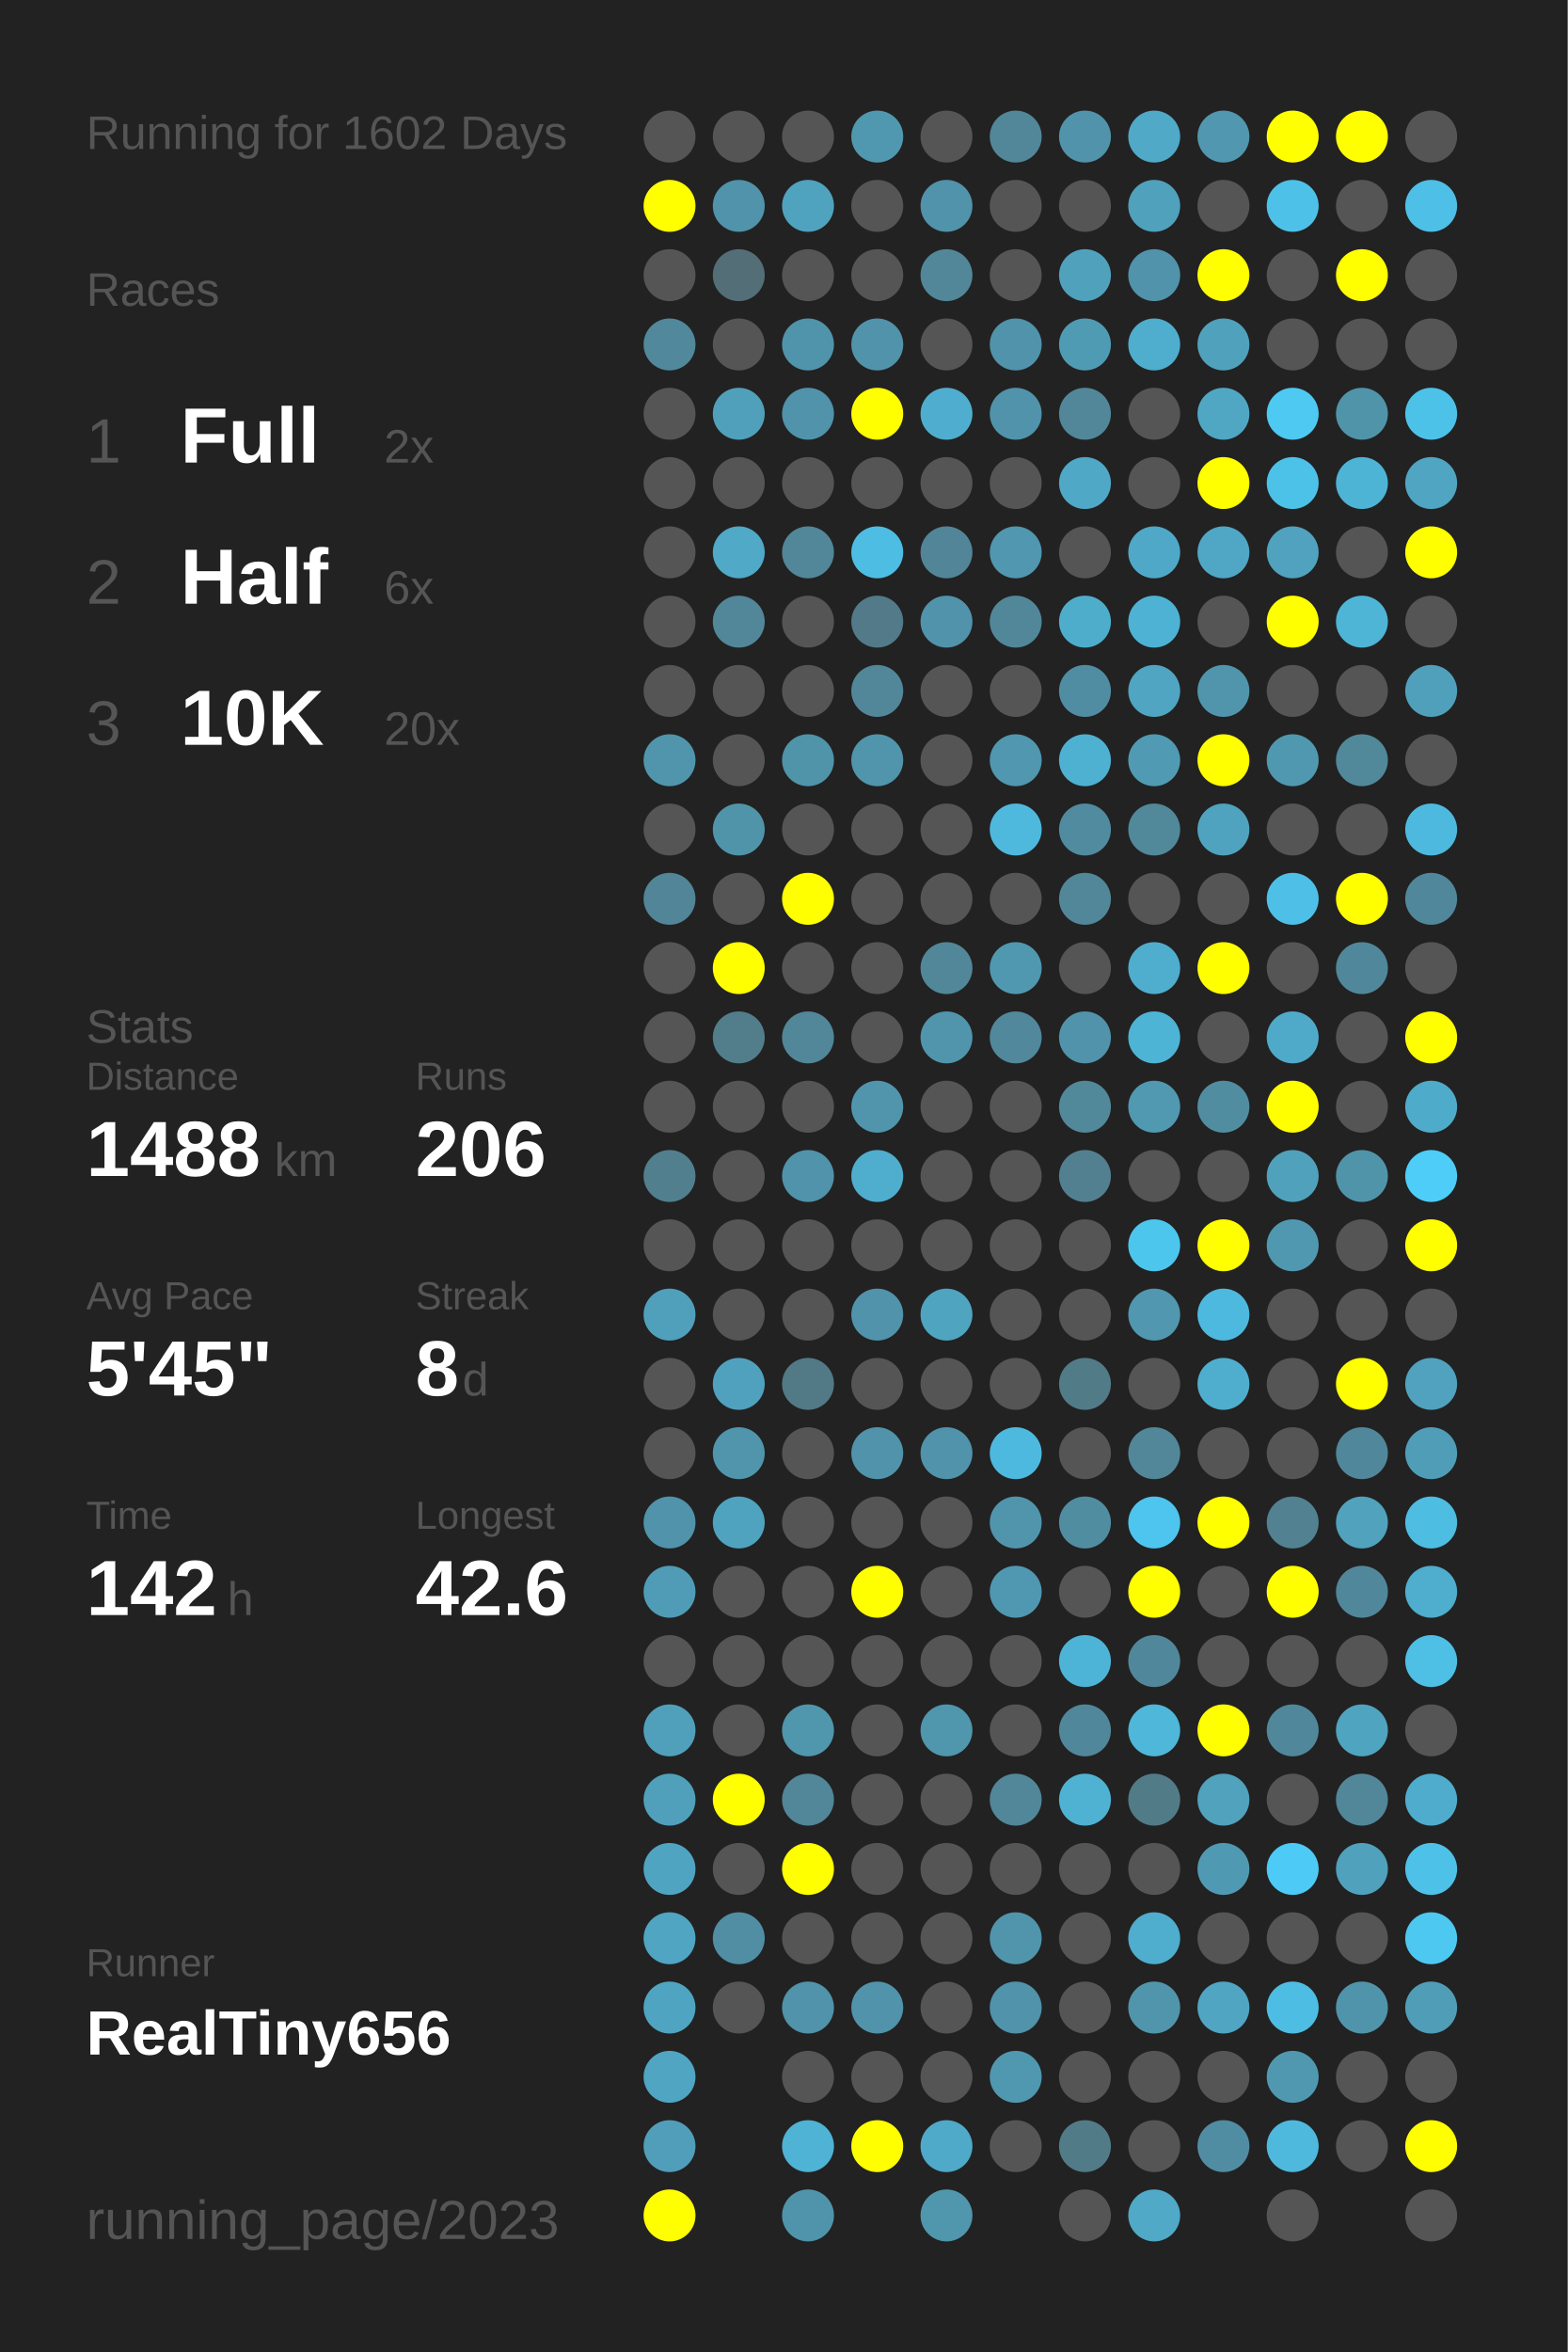
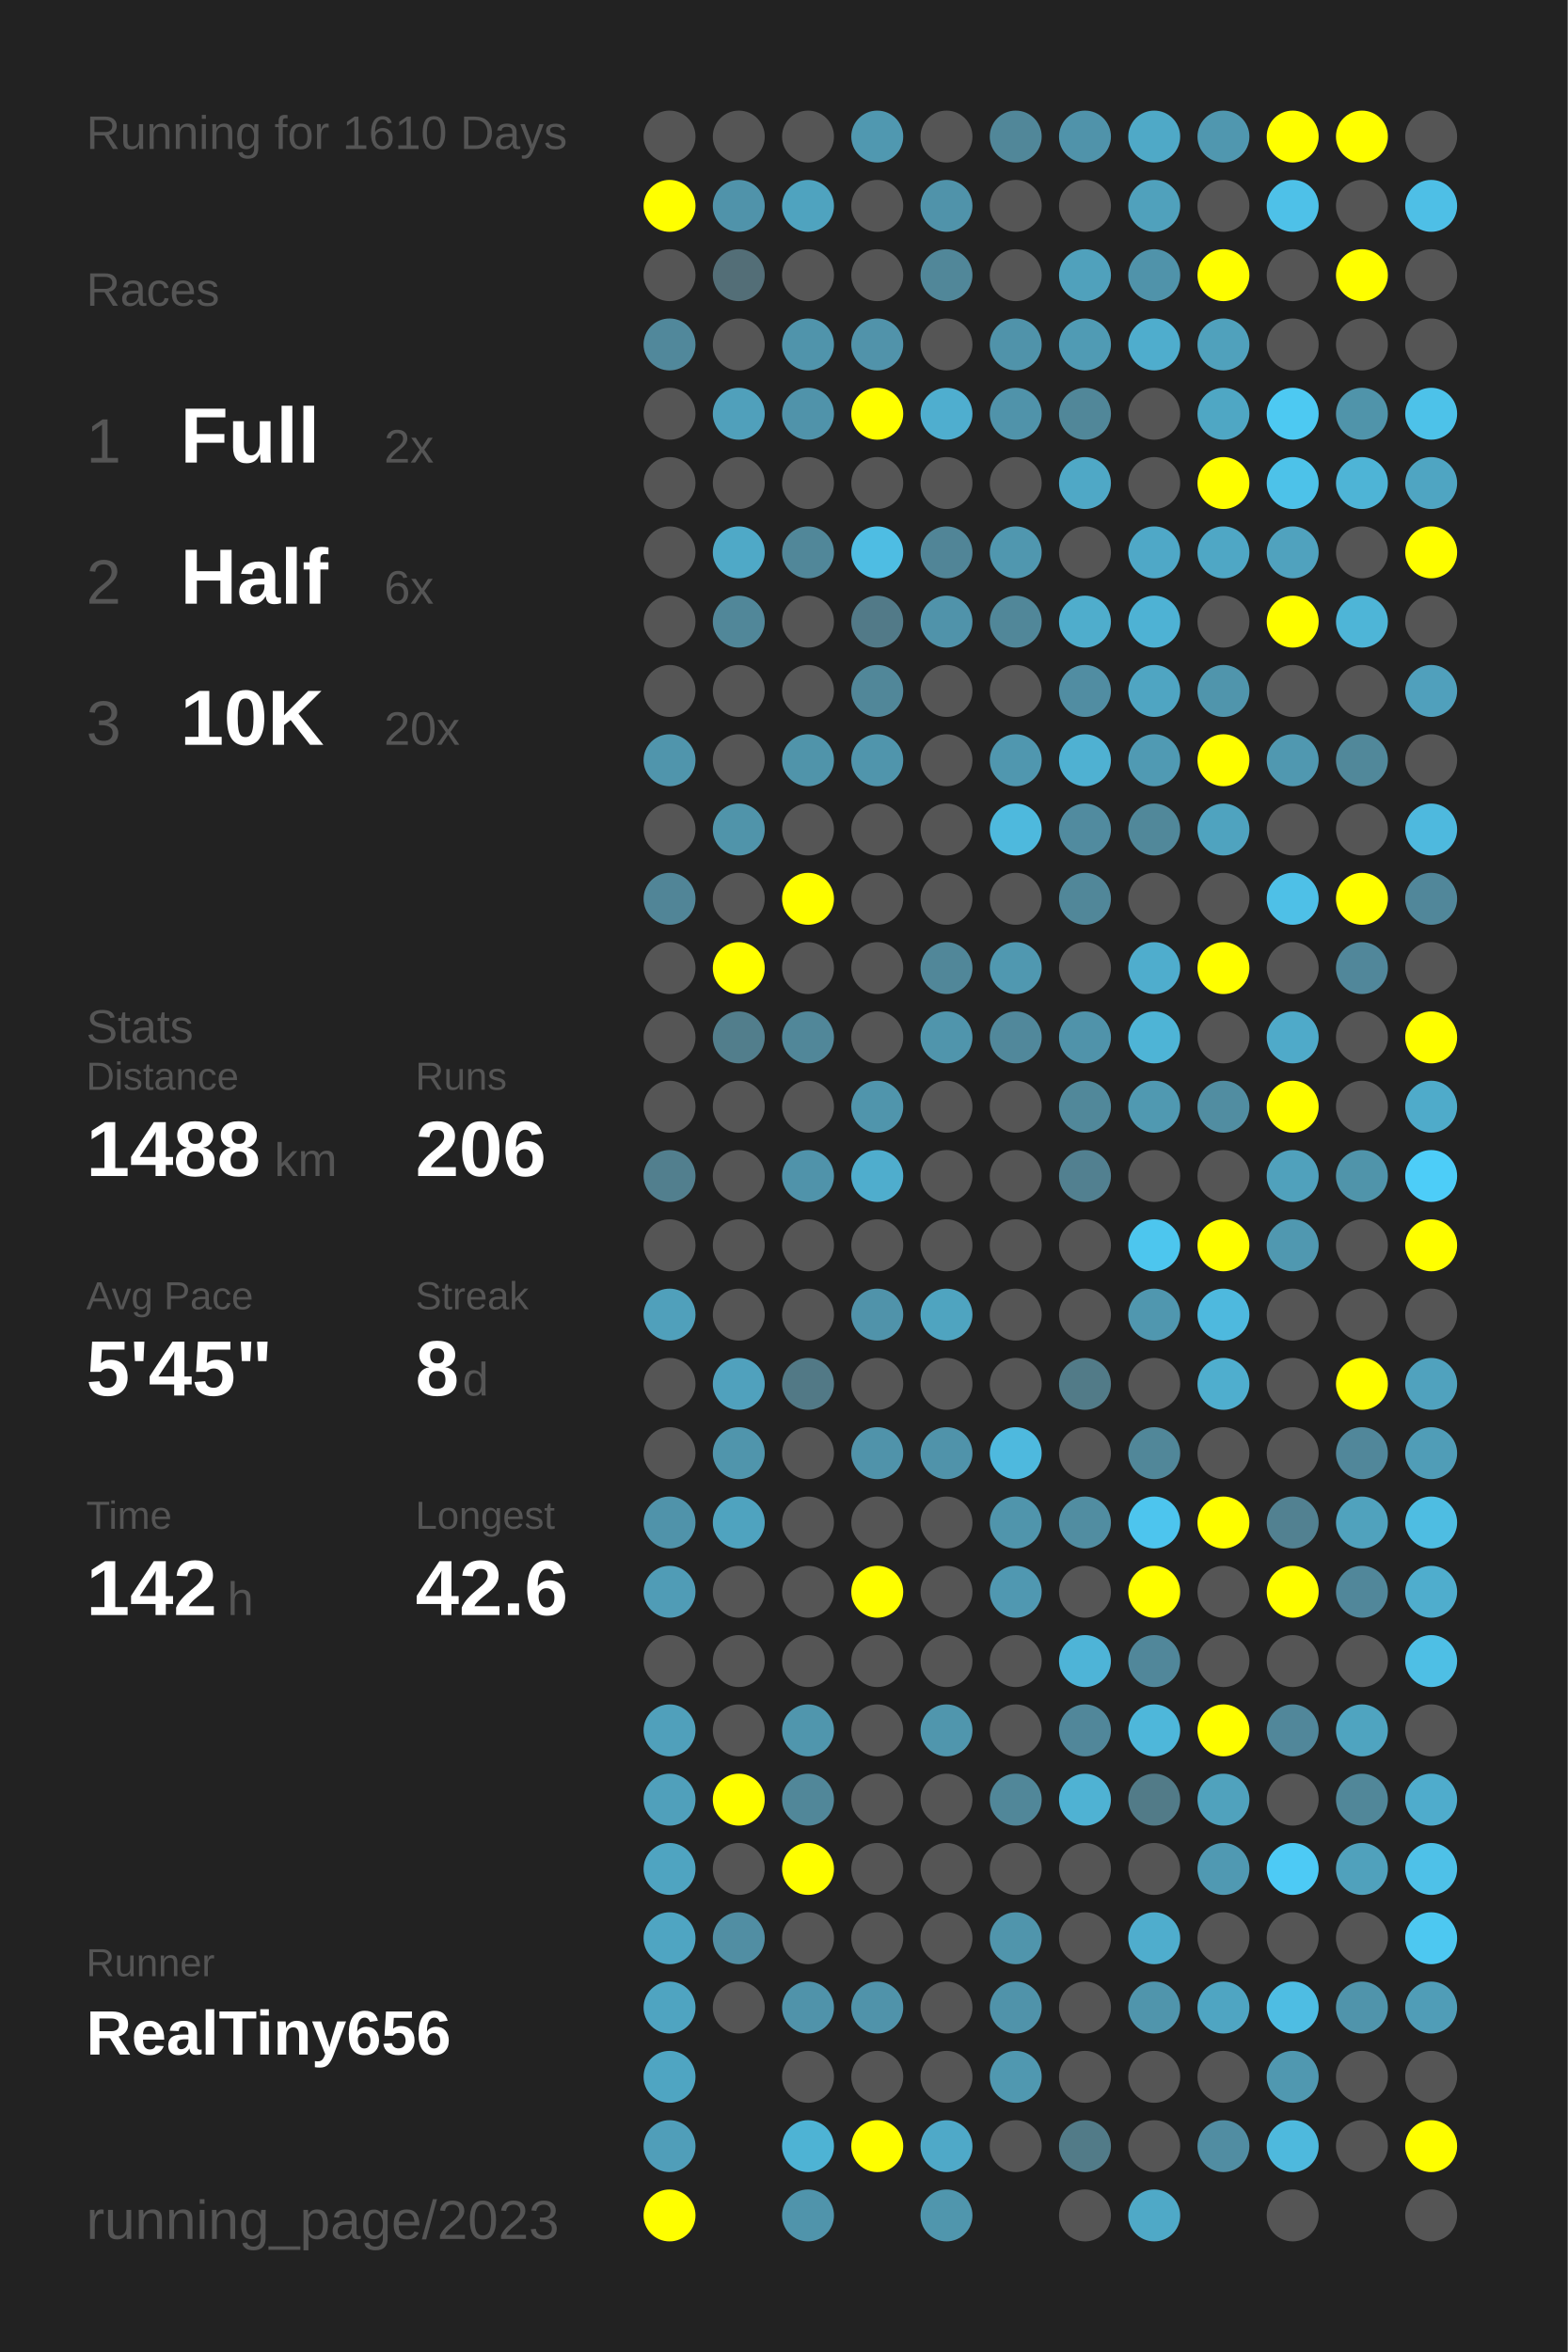
<svg xmlns="http://www.w3.org/2000/svg" baseProfile="full" height="300mm" version="1.1" viewBox="0,0,200,300" width="200mm">
  <defs />
  <rect fill="#222222" height="300" width="200" x="0" y="0" />
-   <text fill="#555555" style="font-size:6px; font-family:Arial;" x="11" y="19">Running for 1602 Days</text>
+   <text fill="#555555" style="font-size:6px; font-family:Arial;" x="11" y="19">Running for 1610 Days</text>
  <text fill="#555555" style="font-size:6px; font-family:Arial;" x="11" y="39">Races</text>
  <text fill="#555555" style="font-size:8px; font-family:Arial;" x="11" y="59">1</text>
  <text fill="#FFFFFF" style="font-size:10px; font-family:Arial; font-weight:bold;" x="23" y="59">Full</text>
  <text fill="#555555" style="font-size:6px; font-family:Arial;" x="49" y="59">2x</text>
  <text fill="#555555" style="font-size:8px; font-family:Arial;" x="11" y="77">2</text>
  <text fill="#FFFFFF" style="font-size:10px; font-family:Arial; font-weight:bold;" x="23" y="77">Half</text>
  <text fill="#555555" style="font-size:6px; font-family:Arial;" x="49" y="77">6x</text>
  <text fill="#555555" style="font-size:8px; font-family:Arial;" x="11" y="95">3</text>
  <text fill="#FFFFFF" style="font-size:10px; font-family:Arial; font-weight:bold;" x="23" y="95">10K</text>
  <text fill="#555555" style="font-size:6px; font-family:Arial;" x="49" y="95">20x</text>
  <text fill="#555555" style="font-size:6px; font-family:Arial;" x="11" y="133">Stats</text>
  <text fill="#555555" style="font-size:5px; font-family:Arial;" x="11" y="139">Distance</text>
  <text fill="#FFFFFF" style="font-size:10px; font-family:Arial; font-weight:bold;" x="11" y="150">1488</text>
  <text fill="#555555" style="font-size:6px; font-family:Arial;" x="35" y="150">km</text>
  <text fill="#555555" style="font-size:5px; font-family:Arial;" x="53" y="139">Runs</text>
  <text fill="#FFFFFF" style="font-size:10px; font-family:Arial; font-weight:bold;" x="53" y="150">206</text>
  <text fill="#555555" style="font-size:5px; font-family:Arial;" x="11" y="167">Avg Pace</text>
  <text fill="#FFFFFF" style="font-size:10px; font-family:Arial; font-weight:bold;" x="11" y="178">5'45"</text>
  <text fill="#555555" style="font-size:5px; font-family:Arial;" x="53" y="167">Streak</text>
  <text fill="#FFFFFF" style="font-size:10px; font-family:Arial; font-weight:bold;" x="53" y="178">8</text>
  <text fill="#555555" style="font-size:6px; font-family:Arial;" x="59" y="178">d</text>
  <text fill="#555555" style="font-size:5px; font-family:Arial;" x="11" y="195">Time</text>
  <text fill="#FFFFFF" style="font-size:10px; font-family:Arial; font-weight:bold;" x="11" y="206">142</text>
  <text fill="#555555" style="font-size:6px; font-family:Arial;" x="29" y="206">h</text>
  <text fill="#555555" style="font-size:5px; font-family:Arial;" x="53" y="195">Longest</text>
  <text fill="#FFFFFF" style="font-size:10px; font-family:Arial; font-weight:bold;" x="53" y="206">42.6</text>
  <text fill="#555555" style="font-size:5px; font-family:Arial;" x="11" y="252.065">Runner</text>
  <text fill="#FFFFFF" style="font-size:8px; font-family:Arial; font-weight:bold;" x="11" y="262.065">RealTiny656</text>
  <text fill="#555555" style="font-size:7px; font-family:Arial;" x="11" y="285.581">running_page/2023</text>
  <circle cx="85.417" cy="17.419" fill="#555555" r="3.312" />
  <circle cx="85.417" cy="26.258" fill="#FFFF00" r="3.312" />
  <circle cx="85.417" cy="35.097" fill="#555555" r="3.312" />
  <circle cx="85.417" cy="43.935" fill="#51889b" r="3.312" />
  <circle cx="85.417" cy="52.774" fill="#555555" r="3.312" />
  <circle cx="85.417" cy="61.613" fill="#555555" r="3.312" />
  <circle cx="85.417" cy="70.452" fill="#555555" r="3.312" />
  <circle cx="85.417" cy="79.29" fill="#555555" r="3.312" />
  <circle cx="85.417" cy="88.129" fill="#555555" r="3.312" />
  <circle cx="85.417" cy="96.968" fill="#5095ac" r="3.312" />
  <circle cx="85.417" cy="105.806" fill="#555555" r="3.312" />
  <circle cx="85.417" cy="114.645" fill="#518597" r="3.312" />
  <circle cx="85.417" cy="123.484" fill="#555555" r="3.312" />
  <circle cx="85.417" cy="132.323" fill="#555555" r="3.312" />
  <circle cx="85.417" cy="141.161" fill="#555555" r="3.312" />
  <circle cx="85.417" cy="150" fill="#527f8e" r="3.312" />
  <circle cx="85.417" cy="158.839" fill="#555555" r="3.312" />
  <circle cx="85.417" cy="167.677" fill="#50a0bb" r="3.312" />
  <circle cx="85.417" cy="176.516" fill="#555555" r="3.312" />
  <circle cx="85.417" cy="185.355" fill="#555555" r="3.312" />
  <circle cx="85.417" cy="194.194" fill="#5093aa" r="3.312" />
  <circle cx="85.417" cy="203.032" fill="#509cb6" r="3.312" />
  <circle cx="85.417" cy="211.871" fill="#555555" r="3.312" />
  <circle cx="85.417" cy="220.71" fill="#50a0bb" r="3.312" />
  <circle cx="85.417" cy="229.548" fill="#50a0bb" r="3.312" />
  <circle cx="85.417" cy="238.387" fill="#4fa4c1" r="3.312" />
  <circle cx="85.417" cy="247.226" fill="#4fa5c2" r="3.312" />
  <circle cx="85.417" cy="256.065" fill="#4fa4c1" r="3.312" />
  <circle cx="85.417" cy="264.903" fill="#4fa5c2" r="3.312" />
  <circle cx="85.417" cy="273.742" fill="#509eb9" r="3.312" />
  <circle cx="85.417" cy="282.581" fill="#FFFF00" r="3.312" />
  <circle cx="94.25" cy="17.419" fill="#555555" r="3.312" />
  <circle cx="94.25" cy="26.258" fill="#5093aa" r="3.312" />
  <circle cx="94.25" cy="35.097" fill="#536e77" r="3.312" />
  <circle cx="94.25" cy="43.935" fill="#555555" r="3.312" />
  <circle cx="94.25" cy="52.774" fill="#50a0bb" r="3.312" />
  <circle cx="94.25" cy="61.613" fill="#555555" r="3.312" />
  <circle cx="94.25" cy="70.452" fill="#4fa9c7" r="3.312" />
  <circle cx="94.25" cy="79.29" fill="#518799" r="3.312" />
  <circle cx="94.25" cy="88.129" fill="#555555" r="3.312" />
  <circle cx="94.25" cy="96.968" fill="#555555" r="3.312" />
  <circle cx="94.25" cy="105.806" fill="#5094aa" r="3.312" />
  <circle cx="94.25" cy="114.645" fill="#555555" r="3.312" />
  <circle cx="94.25" cy="123.484" fill="#FFFF00" r="3.312" />
  <circle cx="94.25" cy="132.323" fill="#527e8c" r="3.312" />
  <circle cx="94.25" cy="141.161" fill="#555555" r="3.312" />
  <circle cx="94.25" cy="150" fill="#555555" r="3.312" />
  <circle cx="94.25" cy="158.839" fill="#555555" r="3.312" />
  <circle cx="94.25" cy="167.677" fill="#555555" r="3.312" />
  <circle cx="94.25" cy="176.516" fill="#50a1bd" r="3.312" />
  <circle cx="94.25" cy="185.355" fill="#5095ac" r="3.312" />
  <circle cx="94.25" cy="194.194" fill="#4fa3bf" r="3.312" />
  <circle cx="94.25" cy="203.032" fill="#555555" r="3.312" />
  <circle cx="94.25" cy="211.871" fill="#555555" r="3.312" />
  <circle cx="94.25" cy="220.71" fill="#555555" r="3.312" />
  <circle cx="94.25" cy="229.548" fill="#FFFF00" r="3.312" />
  <circle cx="94.25" cy="238.387" fill="#555555" r="3.312" />
  <circle cx="94.25" cy="247.226" fill="#518ea3" r="3.312" />
  <circle cx="94.25" cy="256.065" fill="#555555" r="3.312" />
  <circle cx="103.083" cy="17.419" fill="#555555" r="3.312" />
  <circle cx="103.083" cy="26.258" fill="#4fa3bf" r="3.312" />
  <circle cx="103.083" cy="35.097" fill="#555555" r="3.312" />
  <circle cx="103.083" cy="43.935" fill="#5094ab" r="3.312" />
  <circle cx="103.083" cy="52.774" fill="#5093aa" r="3.312" />
  <circle cx="103.083" cy="61.613" fill="#555555" r="3.312" />
  <circle cx="103.083" cy="70.452" fill="#518799" r="3.312" />
  <circle cx="103.083" cy="79.29" fill="#555555" r="3.312" />
  <circle cx="103.083" cy="88.129" fill="#555555" r="3.312" />
  <circle cx="103.083" cy="96.968" fill="#5094aa" r="3.312" />
  <circle cx="103.083" cy="105.806" fill="#555555" r="3.312" />
  <circle cx="103.083" cy="114.645" fill="#FFFF00" r="3.312" />
  <circle cx="103.083" cy="123.484" fill="#555555" r="3.312" />
  <circle cx="103.083" cy="132.323" fill="#518799" r="3.312" />
  <circle cx="103.083" cy="141.161" fill="#555555" r="3.312" />
  <circle cx="103.083" cy="150" fill="#5093aa" r="3.312" />
  <circle cx="103.083" cy="158.839" fill="#555555" r="3.312" />
  <circle cx="103.083" cy="167.677" fill="#555555" r="3.312" />
  <circle cx="103.083" cy="176.516" fill="#527986" r="3.312" />
  <circle cx="103.083" cy="185.355" fill="#555555" r="3.312" />
  <circle cx="103.083" cy="194.194" fill="#555555" r="3.312" />
  <circle cx="103.083" cy="203.032" fill="#555555" r="3.312" />
  <circle cx="103.083" cy="211.871" fill="#555555" r="3.312" />
  <circle cx="103.083" cy="220.71" fill="#5096ad" r="3.312" />
  <circle cx="103.083" cy="229.548" fill="#518799" r="3.312" />
  <circle cx="103.083" cy="238.387" fill="#FFFF00" r="3.312" />
  <circle cx="103.083" cy="247.226" fill="#555555" r="3.312" />
  <circle cx="103.083" cy="256.065" fill="#5093aa" r="3.312" />
  <circle cx="103.083" cy="264.903" fill="#555555" r="3.312" />
  <circle cx="103.083" cy="273.742" fill="#4eb3d4" r="3.312" />
  <circle cx="103.083" cy="282.581" fill="#5094ab" r="3.312" />
  <circle cx="111.917" cy="17.419" fill="#5098b0" r="3.312" />
  <circle cx="111.917" cy="26.258" fill="#555555" r="3.312" />
  <circle cx="111.917" cy="35.097" fill="#555555" r="3.312" />
  <circle cx="111.917" cy="43.935" fill="#5193aa" r="3.312" />
  <circle cx="111.917" cy="52.774" fill="#FFFF00" r="3.312" />
  <circle cx="111.917" cy="61.613" fill="#555555" r="3.312" />
  <circle cx="111.917" cy="70.452" fill="#4ebde3" r="3.312" />
  <circle cx="111.917" cy="79.29" fill="#527a88" r="3.312" />
  <circle cx="111.917" cy="88.129" fill="#518799" r="3.312" />
  <circle cx="111.917" cy="96.968" fill="#5095ac" r="3.312" />
  <circle cx="111.917" cy="105.806" fill="#555555" r="3.312" />
  <circle cx="111.917" cy="114.645" fill="#555555" r="3.312" />
  <circle cx="111.917" cy="123.484" fill="#555555" r="3.312" />
  <circle cx="111.917" cy="132.323" fill="#555555" r="3.312" />
  <circle cx="111.917" cy="141.161" fill="#5095ac" r="3.312" />
  <circle cx="111.917" cy="150" fill="#4fadcd" r="3.312" />
  <circle cx="111.917" cy="158.839" fill="#555555" r="3.312" />
  <circle cx="111.917" cy="167.677" fill="#5093aa" r="3.312" />
  <circle cx="111.917" cy="176.516" fill="#555555" r="3.312" />
  <circle cx="111.917" cy="185.355" fill="#5093aa" r="3.312" />
  <circle cx="111.917" cy="194.194" fill="#555555" r="3.312" />
  <circle cx="111.917" cy="203.032" fill="#FFFF00" r="3.312" />
  <circle cx="111.917" cy="211.871" fill="#555555" r="3.312" />
  <circle cx="111.917" cy="220.71" fill="#555555" r="3.312" />
  <circle cx="111.917" cy="229.548" fill="#555555" r="3.312" />
  <circle cx="111.917" cy="238.387" fill="#555555" r="3.312" />
  <circle cx="111.917" cy="247.226" fill="#555555" r="3.312" />
  <circle cx="111.917" cy="256.065" fill="#5093aa" r="3.312" />
  <circle cx="111.917" cy="264.903" fill="#555555" r="3.312" />
  <circle cx="111.917" cy="273.742" fill="#FFFF00" r="3.312" />
  <circle cx="120.75" cy="17.419" fill="#555555" r="3.312" />
  <circle cx="120.75" cy="26.258" fill="#5093aa" r="3.312" />
  <circle cx="120.75" cy="35.097" fill="#518799" r="3.312" />
  <circle cx="120.75" cy="43.935" fill="#555555" r="3.312" />
  <circle cx="120.75" cy="52.774" fill="#4faecf" r="3.312" />
  <circle cx="120.75" cy="61.613" fill="#555555" r="3.312" />
  <circle cx="120.75" cy="70.452" fill="#518597" r="3.312" />
  <circle cx="120.75" cy="79.29" fill="#5093aa" r="3.312" />
  <circle cx="120.75" cy="88.129" fill="#555555" r="3.312" />
  <circle cx="120.75" cy="96.968" fill="#555555" r="3.312" />
  <circle cx="120.75" cy="105.806" fill="#555555" r="3.312" />
  <circle cx="120.75" cy="114.645" fill="#555555" r="3.312" />
  <circle cx="120.75" cy="123.484" fill="#518799" r="3.312" />
  <circle cx="120.75" cy="132.323" fill="#5095ac" r="3.312" />
  <circle cx="120.75" cy="141.161" fill="#555555" r="3.312" />
  <circle cx="120.75" cy="150" fill="#555555" r="3.312" />
  <circle cx="120.75" cy="158.839" fill="#555555" r="3.312" />
  <circle cx="120.75" cy="167.677" fill="#4fa4c0" r="3.312" />
  <circle cx="120.75" cy="176.516" fill="#555555" r="3.312" />
  <circle cx="120.75" cy="185.355" fill="#5093aa" r="3.312" />
  <circle cx="120.75" cy="194.194" fill="#555555" r="3.312" />
  <circle cx="120.75" cy="203.032" fill="#555555" r="3.312" />
  <circle cx="120.75" cy="211.871" fill="#555555" r="3.312" />
  <circle cx="120.75" cy="220.71" fill="#5096ad" r="3.312" />
  <circle cx="120.75" cy="229.548" fill="#555555" r="3.312" />
  <circle cx="120.75" cy="238.387" fill="#555555" r="3.312" />
  <circle cx="120.75" cy="247.226" fill="#555555" r="3.312" />
  <circle cx="120.75" cy="256.065" fill="#555555" r="3.312" />
  <circle cx="120.75" cy="264.903" fill="#555555" r="3.312" />
  <circle cx="120.75" cy="273.742" fill="#4fa9c8" r="3.312" />
  <circle cx="120.75" cy="282.581" fill="#5096ad" r="3.312" />
  <circle cx="129.583" cy="17.419" fill="#518799" r="3.312" />
  <circle cx="129.583" cy="26.258" fill="#555555" r="3.312" />
  <circle cx="129.583" cy="35.097" fill="#555555" r="3.312" />
  <circle cx="129.583" cy="43.935" fill="#5093aa" r="3.312" />
  <circle cx="129.583" cy="52.774" fill="#5093aa" r="3.312" />
  <circle cx="129.583" cy="61.613" fill="#555555" r="3.312" />
  <circle cx="129.583" cy="70.452" fill="#5097af" r="3.312" />
  <circle cx="129.583" cy="79.29" fill="#518799" r="3.312" />
  <circle cx="129.583" cy="88.129" fill="#555555" r="3.312" />
  <circle cx="129.583" cy="96.968" fill="#5097af" r="3.312" />
  <circle cx="129.583" cy="105.806" fill="#4eb9dd" r="3.312" />
  <circle cx="129.583" cy="114.645" fill="#555555" r="3.312" />
  <circle cx="129.583" cy="123.484" fill="#5098b0" r="3.312" />
  <circle cx="129.583" cy="132.323" fill="#51889b" r="3.312" />
  <circle cx="129.583" cy="141.161" fill="#555555" r="3.312" />
  <circle cx="129.583" cy="150" fill="#555555" r="3.312" />
  <circle cx="129.583" cy="158.839" fill="#555555" r="3.312" />
  <circle cx="129.583" cy="167.677" fill="#555555" r="3.312" />
  <circle cx="129.583" cy="176.516" fill="#555555" r="3.312" />
  <circle cx="129.583" cy="185.355" fill="#4eb9de" r="3.312" />
  <circle cx="129.583" cy="194.194" fill="#5095ac" r="3.312" />
  <circle cx="129.583" cy="203.032" fill="#5098b1" r="3.312" />
  <circle cx="129.583" cy="211.871" fill="#555555" r="3.312" />
  <circle cx="129.583" cy="220.71" fill="#555555" r="3.312" />
  <circle cx="129.583" cy="229.548" fill="#518799" r="3.312" />
  <circle cx="129.583" cy="238.387" fill="#555555" r="3.312" />
  <circle cx="129.583" cy="247.226" fill="#5095ac" r="3.312" />
  <circle cx="129.583" cy="256.065" fill="#5093aa" r="3.312" />
  <circle cx="129.583" cy="264.903" fill="#5098b0" r="3.312" />
  <circle cx="129.583" cy="273.742" fill="#555555" r="3.312" />
  <circle cx="138.417" cy="17.419" fill="#5093aa" r="3.312" />
  <circle cx="138.417" cy="26.258" fill="#555555" r="3.312" />
  <circle cx="138.417" cy="35.097" fill="#50a1bc" r="3.312" />
  <circle cx="138.417" cy="43.935" fill="#509bb4" r="3.312" />
  <circle cx="138.417" cy="52.774" fill="#518799" r="3.312" />
  <circle cx="138.417" cy="61.613" fill="#4fa8c6" r="3.312" />
  <circle cx="138.417" cy="70.452" fill="#555555" r="3.312" />
  <circle cx="138.417" cy="79.29" fill="#4fadcc" r="3.312" />
  <circle cx="138.417" cy="88.129" fill="#518da2" r="3.312" />
  <circle cx="138.417" cy="96.968" fill="#4fb1d2" r="3.312" />
  <circle cx="138.417" cy="105.806" fill="#518b9f" r="3.312" />
  <circle cx="138.417" cy="114.645" fill="#518799" r="3.312" />
  <circle cx="138.417" cy="123.484" fill="#555555" r="3.312" />
  <circle cx="138.417" cy="132.323" fill="#5093aa" r="3.312" />
  <circle cx="138.417" cy="141.161" fill="#51889a" r="3.312" />
  <circle cx="138.417" cy="150" fill="#528090" r="3.312" />
  <circle cx="138.417" cy="158.839" fill="#555555" r="3.312" />
  <circle cx="138.417" cy="167.677" fill="#555555" r="3.312" />
  <circle cx="138.417" cy="176.516" fill="#527b88" r="3.312" />
  <circle cx="138.417" cy="185.355" fill="#555555" r="3.312" />
  <circle cx="138.417" cy="194.194" fill="#518da1" r="3.312" />
  <circle cx="138.417" cy="203.032" fill="#555555" r="3.312" />
  <circle cx="138.417" cy="211.871" fill="#4eb4d7" r="3.312" />
  <circle cx="138.417" cy="220.71" fill="#51879a" r="3.312" />
  <circle cx="138.417" cy="229.548" fill="#4fb2d3" r="3.312" />
  <circle cx="138.417" cy="238.387" fill="#555555" r="3.312" />
  <circle cx="138.417" cy="247.226" fill="#555555" r="3.312" />
  <circle cx="138.417" cy="256.065" fill="#555555" r="3.312" />
  <circle cx="138.417" cy="264.903" fill="#555555" r="3.312" />
  <circle cx="138.417" cy="273.742" fill="#527b88" r="3.312" />
  <circle cx="138.417" cy="282.581" fill="#555555" r="3.312" />
  <circle cx="147.25" cy="17.419" fill="#4fa9c7" r="3.312" />
  <circle cx="147.25" cy="26.258" fill="#50a1bc" r="3.312" />
  <circle cx="147.25" cy="35.097" fill="#5093aa" r="3.312" />
  <circle cx="147.25" cy="43.935" fill="#4fadcd" r="3.312" />
  <circle cx="147.25" cy="52.774" fill="#555555" r="3.312" />
  <circle cx="147.25" cy="61.613" fill="#555555" r="3.312" />
  <circle cx="147.25" cy="70.452" fill="#4fa8c7" r="3.312" />
  <circle cx="147.25" cy="79.29" fill="#4eb2d4" r="3.312" />
  <circle cx="147.25" cy="88.129" fill="#4fa5c2" r="3.312" />
  <circle cx="147.25" cy="96.968" fill="#509ab3" r="3.312" />
  <circle cx="147.25" cy="105.806" fill="#51889a" r="3.312" />
  <circle cx="147.25" cy="114.645" fill="#555555" r="3.312" />
  <circle cx="147.25" cy="123.484" fill="#4fadcd" r="3.312" />
  <circle cx="147.25" cy="132.323" fill="#4eb4d6" r="3.312" />
  <circle cx="147.25" cy="141.161" fill="#5099b1" r="3.312" />
  <circle cx="147.25" cy="150" fill="#555555" r="3.312" />
  <circle cx="147.25" cy="158.839" fill="#4dc6ee" r="3.312" />
  <circle cx="147.25" cy="167.677" fill="#5097af" r="3.312" />
  <circle cx="147.25" cy="176.516" fill="#555555" r="3.312" />
  <circle cx="147.25" cy="185.355" fill="#518799" r="3.312" />
  <circle cx="147.25" cy="194.194" fill="#4dc5ee" r="3.312" />
  <circle cx="147.25" cy="203.032" fill="#FFFF00" r="3.312" />
  <circle cx="147.25" cy="211.871" fill="#51879a" r="3.312" />
  <circle cx="147.25" cy="220.71" fill="#4eb7da" r="3.312" />
  <circle cx="147.25" cy="229.548" fill="#527b88" r="3.312" />
  <circle cx="147.25" cy="238.387" fill="#555555" r="3.312" />
  <circle cx="147.25" cy="247.226" fill="#4fadcd" r="3.312" />
  <circle cx="147.25" cy="256.065" fill="#5095ac" r="3.312" />
  <circle cx="147.25" cy="264.903" fill="#555555" r="3.312" />
  <circle cx="147.25" cy="273.742" fill="#555555" r="3.312" />
  <circle cx="147.25" cy="282.581" fill="#4fa9c7" r="3.312" />
  <circle cx="156.083" cy="17.419" fill="#5097af" r="3.312" />
  <circle cx="156.083" cy="26.258" fill="#555555" r="3.312" />
  <circle cx="156.083" cy="35.097" fill="#FFFF00" r="3.312" />
  <circle cx="156.083" cy="43.935" fill="#50a1bc" r="3.312" />
  <circle cx="156.083" cy="52.774" fill="#4fa7c4" r="3.312" />
  <circle cx="156.083" cy="61.613" fill="#FFFF00" r="3.312" />
  <circle cx="156.083" cy="70.452" fill="#4fa7c5" r="3.312" />
  <circle cx="156.083" cy="79.29" fill="#555555" r="3.312" />
  <circle cx="156.083" cy="88.129" fill="#5095ac" r="3.312" />
  <circle cx="156.083" cy="96.968" fill="#FFFF00" r="3.312" />
  <circle cx="156.083" cy="105.806" fill="#4fa3bf" r="3.312" />
  <circle cx="156.083" cy="114.645" fill="#555555" r="3.312" />
  <circle cx="156.083" cy="123.484" fill="#FFFF00" r="3.312" />
  <circle cx="156.083" cy="132.323" fill="#555555" r="3.312" />
  <circle cx="156.083" cy="141.161" fill="#518da1" r="3.312" />
  <circle cx="156.083" cy="150" fill="#555555" r="3.312" />
  <circle cx="156.083" cy="158.839" fill="#FFFF00" r="3.312" />
  <circle cx="156.083" cy="167.677" fill="#4eb9de" r="3.312" />
  <circle cx="156.083" cy="176.516" fill="#4faece" r="3.312" />
  <circle cx="156.083" cy="185.355" fill="#555555" r="3.312" />
  <circle cx="156.083" cy="194.194" fill="#FFFF00" r="3.312" />
  <circle cx="156.083" cy="203.032" fill="#555555" r="3.312" />
  <circle cx="156.083" cy="211.871" fill="#555555" r="3.312" />
  <circle cx="156.083" cy="220.71" fill="#FFFF00" r="3.312" />
  <circle cx="156.083" cy="229.548" fill="#50a2bd" r="3.312" />
  <circle cx="156.083" cy="238.387" fill="#5099b2" r="3.312" />
  <circle cx="156.083" cy="247.226" fill="#555555" r="3.312" />
  <circle cx="156.083" cy="256.065" fill="#4fa5c2" r="3.312" />
  <circle cx="156.083" cy="264.903" fill="#555555" r="3.312" />
  <circle cx="156.083" cy="273.742" fill="#518da2" r="3.312" />
  <circle cx="164.917" cy="17.419" fill="#FFFF00" r="3.312" />
  <circle cx="164.917" cy="26.258" fill="#4ec1e8" r="3.312" />
  <circle cx="164.917" cy="35.097" fill="#555555" r="3.312" />
  <circle cx="164.917" cy="43.935" fill="#555555" r="3.312" />
  <circle cx="164.917" cy="52.774" fill="#4dc9f2" r="3.312" />
  <circle cx="164.917" cy="61.613" fill="#4dc2e9" r="3.312" />
  <circle cx="164.917" cy="70.452" fill="#50a2be" r="3.312" />
  <circle cx="164.917" cy="79.29" fill="#FFFF00" r="3.312" />
  <circle cx="164.917" cy="88.129" fill="#555555" r="3.312" />
  <circle cx="164.917" cy="96.968" fill="#5098b0" r="3.312" />
  <circle cx="164.917" cy="105.806" fill="#555555" r="3.312" />
  <circle cx="164.917" cy="114.645" fill="#4ec0e7" r="3.312" />
  <circle cx="164.917" cy="123.484" fill="#555555" r="3.312" />
  <circle cx="164.917" cy="132.323" fill="#4faac9" r="3.312" />
  <circle cx="164.917" cy="141.161" fill="#FFFF00" r="3.312" />
  <circle cx="164.917" cy="150" fill="#50a1bc" r="3.312" />
  <circle cx="164.917" cy="158.839" fill="#5098b0" r="3.312" />
  <circle cx="164.917" cy="167.677" fill="#555555" r="3.312" />
  <circle cx="164.917" cy="176.516" fill="#555555" r="3.312" />
  <circle cx="164.917" cy="185.355" fill="#555555" r="3.312" />
  <circle cx="164.917" cy="194.194" fill="#528191" r="3.312" />
  <circle cx="164.917" cy="203.032" fill="#FFFF00" r="3.312" />
  <circle cx="164.917" cy="211.871" fill="#555555" r="3.312" />
  <circle cx="164.917" cy="220.71" fill="#51879a" r="3.312" />
  <circle cx="164.917" cy="229.548" fill="#555555" r="3.312" />
  <circle cx="164.917" cy="238.387" fill="#4dcaf5" r="3.312" />
  <circle cx="164.917" cy="247.226" fill="#555555" r="3.312" />
  <circle cx="164.917" cy="256.065" fill="#4ebde3" r="3.312" />
  <circle cx="164.917" cy="264.903" fill="#5098b0" r="3.312" />
  <circle cx="164.917" cy="273.742" fill="#4eb9dd" r="3.312" />
  <circle cx="164.917" cy="282.581" fill="#555555" r="3.312" />
  <circle cx="173.75" cy="17.419" fill="#FFFF00" r="3.312" />
  <circle cx="173.75" cy="26.258" fill="#555555" r="3.312" />
  <circle cx="173.75" cy="35.097" fill="#FFFF00" r="3.312" />
  <circle cx="173.75" cy="43.935" fill="#555555" r="3.312" />
  <circle cx="173.75" cy="52.774" fill="#5094aa" r="3.312" />
  <circle cx="173.75" cy="61.613" fill="#4eb4d6" r="3.312" />
  <circle cx="173.75" cy="70.452" fill="#555555" r="3.312" />
  <circle cx="173.75" cy="79.29" fill="#4eb5d7" r="3.312" />
  <circle cx="173.75" cy="88.129" fill="#555555" r="3.312" />
  <circle cx="173.75" cy="96.968" fill="#51889a" r="3.312" />
  <circle cx="173.75" cy="105.806" fill="#555555" r="3.312" />
  <circle cx="173.75" cy="114.645" fill="#FFFF00" r="3.312" />
  <circle cx="173.75" cy="123.484" fill="#51879a" r="3.312" />
  <circle cx="173.75" cy="132.323" fill="#555555" r="3.312" />
  <circle cx="173.75" cy="141.161" fill="#555555" r="3.312" />
  <circle cx="173.75" cy="150" fill="#5094aa" r="3.312" />
  <circle cx="173.75" cy="158.839" fill="#555555" r="3.312" />
  <circle cx="173.75" cy="167.677" fill="#555555" r="3.312" />
  <circle cx="173.75" cy="176.516" fill="#FFFF00" r="3.312" />
  <circle cx="173.75" cy="185.355" fill="#51879a" r="3.312" />
  <circle cx="173.75" cy="194.194" fill="#50a2bd" r="3.312" />
  <circle cx="173.75" cy="203.032" fill="#51879a" r="3.312" />
  <circle cx="173.75" cy="211.871" fill="#555555" r="3.312" />
  <circle cx="173.75" cy="220.71" fill="#4fa4c0" r="3.312" />
  <circle cx="173.75" cy="229.548" fill="#518799" r="3.312" />
  <circle cx="173.75" cy="238.387" fill="#50a1bc" r="3.312" />
  <circle cx="173.75" cy="247.226" fill="#555555" r="3.312" />
  <circle cx="173.75" cy="256.065" fill="#5094ab" r="3.312" />
  <circle cx="173.75" cy="264.903" fill="#555555" r="3.312" />
  <circle cx="173.75" cy="273.742" fill="#555555" r="3.312" />
  <circle cx="182.583" cy="17.419" fill="#555555" r="3.312" />
  <circle cx="182.583" cy="26.258" fill="#4ebfe6" r="3.312" />
  <circle cx="182.583" cy="35.097" fill="#555555" r="3.312" />
  <circle cx="182.583" cy="43.935" fill="#555555" r="3.312" />
  <circle cx="182.583" cy="52.774" fill="#4dc2e9" r="3.312" />
  <circle cx="182.583" cy="61.613" fill="#4fa5c2" r="3.312" />
  <circle cx="182.583" cy="70.452" fill="#FFFF00" r="3.312" />
  <circle cx="182.583" cy="79.29" fill="#555555" r="3.312" />
  <circle cx="182.583" cy="88.129" fill="#50a0bc" r="3.312" />
  <circle cx="182.583" cy="96.968" fill="#555555" r="3.312" />
  <circle cx="182.583" cy="105.806" fill="#4eb9de" r="3.312" />
  <circle cx="182.583" cy="114.645" fill="#51879a" r="3.312" />
  <circle cx="182.583" cy="123.484" fill="#555555" r="3.312" />
  <circle cx="182.583" cy="132.323" fill="#FFFF00" r="3.312" />
  <circle cx="182.583" cy="141.161" fill="#4fabca" r="3.312" />
  <circle cx="182.583" cy="150" fill="#4dcdf8" r="3.312" />
  <circle cx="182.583" cy="158.839" fill="#FFFF00" r="3.312" />
  <circle cx="182.583" cy="167.677" fill="#555555" r="3.312" />
  <circle cx="182.583" cy="176.516" fill="#50a2be" r="3.312" />
  <circle cx="182.583" cy="185.355" fill="#509db7" r="3.312" />
  <circle cx="182.583" cy="194.194" fill="#4ebde2" r="3.312" />
  <circle cx="182.583" cy="203.032" fill="#4fadcd" r="3.312" />
  <circle cx="182.583" cy="211.871" fill="#4ebfe5" r="3.312" />
  <circle cx="182.583" cy="220.71" fill="#555555" r="3.312" />
  <circle cx="182.583" cy="229.548" fill="#4faccc" r="3.312" />
  <circle cx="182.583" cy="238.387" fill="#4ec1e8" r="3.312" />
  <circle cx="182.583" cy="247.226" fill="#4dc8f1" r="3.312" />
  <circle cx="182.583" cy="256.065" fill="#509db7" r="3.312" />
  <circle cx="182.583" cy="264.903" fill="#555555" r="3.312" />
  <circle cx="182.583" cy="273.742" fill="#FFFF00" r="3.312" />
  <circle cx="182.583" cy="282.581" fill="#555555" r="3.312" />
</svg>
